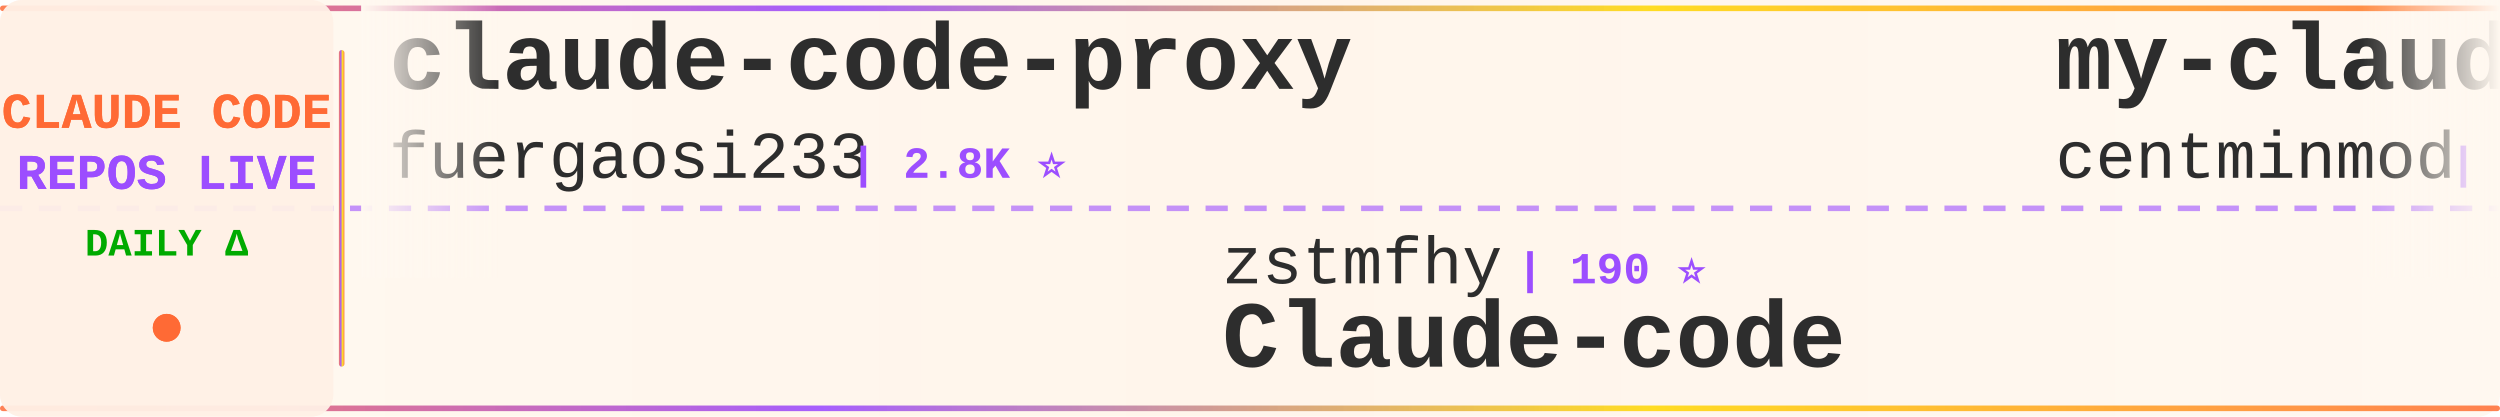
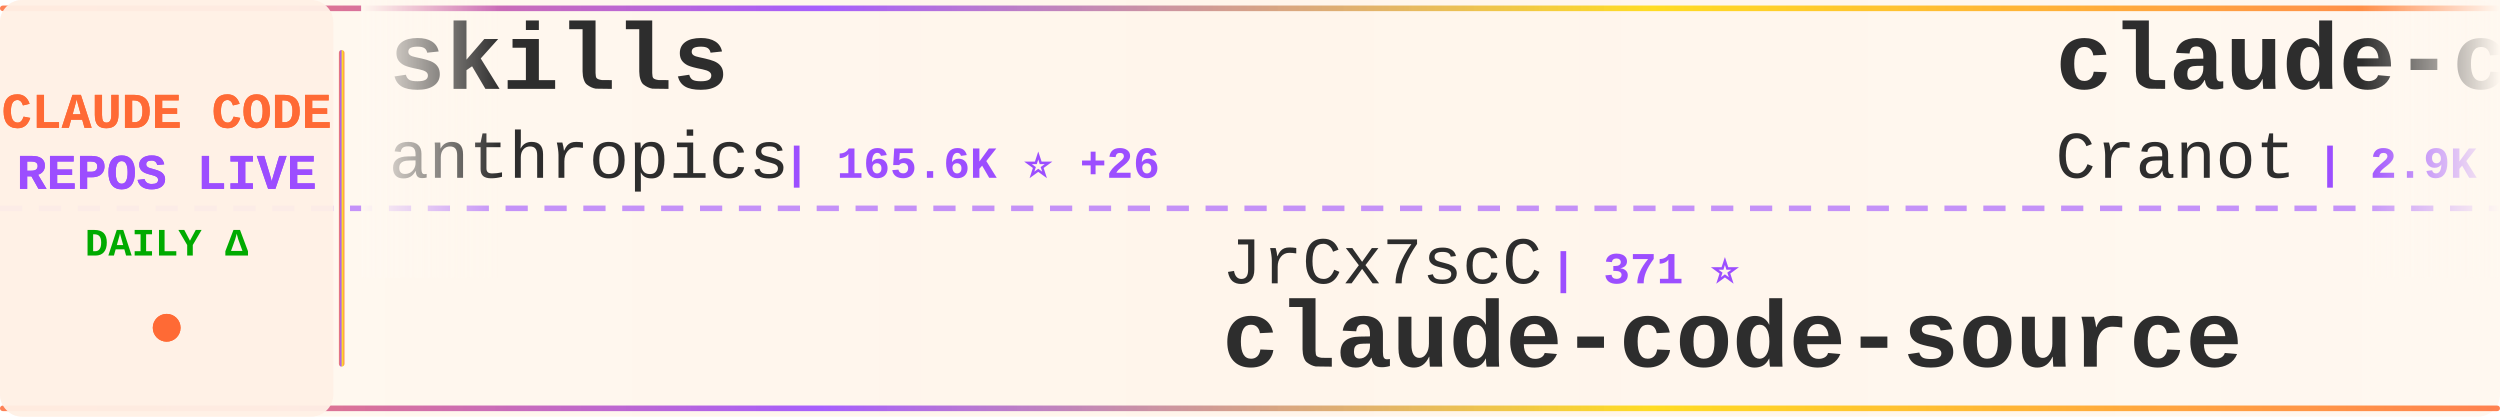
<svg xmlns="http://www.w3.org/2000/svg" width="900" height="150">
  <defs>
    <linearGradient id="tickerBg" x1="0%" y1="0%" x2="100%" y2="0%">
      <stop offset="0%" style="stop-color:#fff8f0;stop-opacity:0.98" />
      <stop offset="50%" style="stop-color:#fff5eb;stop-opacity:1" />
      <stop offset="100%" style="stop-color:#fff8f0;stop-opacity:0.98" />
    </linearGradient>
    <linearGradient id="borderGrad" x1="0%" y1="0%" x2="100%" y2="0%">
      <stop offset="0%" style="stop-color:#FF6B35;stop-opacity:0.85">
        <animate attributeName="stop-opacity" values="0.85;1;0.85" dur="2s" repeatCount="indefinite" />
      </stop>
      <stop offset="33%" style="stop-color:#9C4EFF;stop-opacity:0.9">
        <animate attributeName="stop-opacity" values="0.9;1;0.9" dur="2.2s" repeatCount="indefinite" />
      </stop>
      <stop offset="66%" style="stop-color:#FFD700;stop-opacity:0.85">
        <animate attributeName="stop-opacity" values="0.85;1;0.85" dur="1.8s" repeatCount="indefinite" />
      </stop>
      <stop offset="100%" style="stop-color:#FF6B35;stop-opacity:0.85">
        <animate attributeName="stop-opacity" values="0.85;1;0.85" dur="2s" repeatCount="indefinite" />
      </stop>
    </linearGradient>
    <filter id="textGlow">
      <feGaussianBlur stdDeviation="0.15" result="coloredBlur" />
      <feMerge>
        <feMergeNode in="coloredBlur" />
        <feMergeNode in="SourceGraphic" />
      </feMerge>
    </filter>
    <filter id="metricGlow">
      <feGaussianBlur stdDeviation="0.2" result="coloredBlur" />
      <feMerge>
        <feMergeNode in="coloredBlur" />
        <feMergeNode in="SourceGraphic" />
      </feMerge>
    </filter>
    <linearGradient id="leftFade" x1="0%" y1="0%" x2="100%" y2="0%">
      <stop offset="0%" style="stop-color:#fff8f0;stop-opacity:1" />
      <stop offset="100%" style="stop-color:#fff8f0;stop-opacity:0" />
    </linearGradient>
    <linearGradient id="rightFade" x1="0%" y1="0%" x2="100%" y2="0%">
      <stop offset="0%" style="stop-color:#fff8f0;stop-opacity:0" />
      <stop offset="100%" style="stop-color:#fff8f0;stop-opacity:1" />
    </linearGradient>
  </defs>
  <rect width="900" height="150" fill="url(#tickerBg)" rx="8" />
  <rect x="0" y="2" width="900" height="2" fill="url(#borderGrad)" rx="1" />
  <rect x="0" y="146" width="900" height="2" fill="url(#borderGrad)" rx="1" />
  <line x1="0" y1="75" x2="900" y2="75" stroke="#9C4EFF" stroke-width="2" stroke-dasharray="8 6" opacity="0.6" />
  <rect x="0" y="0" width="120" height="150" fill="#fff0e6" opacity="0.95" rx="8" />
  <text x="60" y="46" font-family="'Courier New', monospace" font-size="18" font-weight="bold" fill="#FF6B35" text-anchor="middle" filter="url(#textGlow)">
    CLAUDE CODE
  </text>
  <text x="60" y="68" font-family="'Courier New', monospace" font-size="18" font-weight="bold" fill="#9C4EFF" text-anchor="middle" filter="url(#textGlow)">
    REPOS LIVE
  </text>
  <text x="60" y="92" font-family="'Courier New', monospace" font-size="14" font-weight="bold" fill="#00aa00" text-anchor="middle">
    DAILY Δ
  </text>
  <circle cx="60" cy="118" r="5" fill="#FF6B35" filter="url(#metricGlow)">
    <animate attributeName="r" values="4;6;4" dur="1.5s" repeatCount="indefinite" />
    <animate attributeName="opacity" values="0.6;1;0.6" dur="1.5s" repeatCount="indefinite" />
  </circle>
  <rect x="122" y="18" width="2" height="114" fill="url(#borderGrad)" rx="1" />
  <clipPath id="tickerClip">
    <rect x="130" y="0" width="770" height="150" />
  </clipPath>
  <g clip-path="url(#tickerClip)">
    <g id="tickerItems">
      <animateTransform attributeName="transform" attributeType="XML" type="translate" from="0 0" to="-3000 0" dur="54s" repeatCount="indefinite" />
      <g transform="translate(0, 0)">
-         <text x="140" y="32" font-family="'Courier New', monospace" font-size="34" font-weight="bold" fill="#2d2d2d">claude-code-proxy</text>
-         <text x="140" y="64" font-family="'Courier New', monospace" font-size="24" font-weight="normal" fill="#2d2d2d" opacity="1.0">fuergaosi233</text>
-         <text x="306" y="64" font-family="'Courier New', monospace" font-size="16" font-weight="bold" fill="#9C4EFF"> | 2.8K ⭐</text>
+         <text x="140" y="32" font-family="'Courier New', monospace" font-size="34" font-weight="bold" fill="#2d2d2d">skills</text>
+         <text x="140" y="64" font-family="'Courier New', monospace" font-size="24" font-weight="normal" fill="#2d2d2d" opacity="1.0">anthropics</text>
+         <text x="282" y="64" font-family="'Courier New', monospace" font-size="16" font-weight="bold" fill="#9C4EFF"> | 165.6K ⭐ +26</text>
      </g>
      <g transform="translate(300, 0)">
-         <text x="140" y="102" font-family="'Courier New', monospace" font-size="24" font-weight="normal" fill="#2d2d2d" opacity="1.0">zstmfhy</text>
-         <text x="246" y="102" font-family="'Courier New', monospace" font-size="16" font-weight="bold" fill="#9C4EFF"> | 190 ⭐</text>
-         <text x="140" y="132" font-family="'Courier New', monospace" font-size="34" font-weight="bold" fill="#2d2d2d">Claude-code</text>
+         <text x="140" y="102" font-family="'Courier New', monospace" font-size="24" font-weight="normal" fill="#2d2d2d" opacity="1.0">JrCx7scC</text>
+         <text x="258" y="102" font-family="'Courier New', monospace" font-size="16" font-weight="bold" fill="#9C4EFF"> | 371 ⭐</text>
+         <text x="140" y="132" font-family="'Courier New', monospace" font-size="34" font-weight="bold" fill="#2d2d2d">claude-code-source</text>
      </g>
      <g transform="translate(600, 0)">
-         <text x="140" y="32" font-family="'Courier New', monospace" font-size="34" font-weight="bold" fill="#2d2d2d">my-claude-code-setup</text>
-         <text x="140" y="64" font-family="'Courier New', monospace" font-size="24" font-weight="normal" fill="#2d2d2d" opacity="1.0">centminmod</text>
-         <text x="282" y="64" font-family="'Courier New', monospace" font-size="16" font-weight="bold" fill="#9C4EFF"> | 2.5K ⭐</text>
+         <text x="140" y="32" font-family="'Courier New', monospace" font-size="34" font-weight="bold" fill="#2d2d2d">claude-code-guide</text>
+         <text x="140" y="64" font-family="'Courier New', monospace" font-size="24" font-weight="normal" fill="#2d2d2d" opacity="1.0">Cranot</text>
+         <text x="234" y="64" font-family="'Courier New', monospace" font-size="16" font-weight="bold" fill="#9C4EFF"> | 2.9K ⭐</text>
      </g>
      <g transform="translate(900, 0)">
-         <text x="140" y="102" font-family="'Courier New', monospace" font-size="24" font-weight="normal" fill="#2d2d2d" opacity="1.0">luongnv89</text>
-         <text x="270" y="102" font-family="'Courier New', monospace" font-size="16" font-weight="bold" fill="#9C4EFF"> | 40.8K ⭐ +2</text>
-         <text x="140" y="132" font-family="'Courier New', monospace" font-size="34" font-weight="bold" fill="#2d2d2d">claude-howto</text>
+         <text x="140" y="102" font-family="'Courier New', monospace" font-size="24" font-weight="normal" fill="#2d2d2d" opacity="1.0">pedrohcgs</text>
+         <text x="270" y="102" font-family="'Courier New', monospace" font-size="16" font-weight="bold" fill="#9C4EFF"> | 1.4K ⭐</text>
+         <text x="140" y="132" font-family="'Courier New', monospace" font-size="34" font-weight="bold" fill="#2d2d2d">claude-code-my-workflow</text>
      </g>
      <g transform="translate(1200, 0)">
-         <text x="140" y="32" font-family="'Courier New', monospace" font-size="34" font-weight="bold" fill="#2d2d2d">claude-code-infrastructu...</text>
-         <text x="140" y="64" font-family="'Courier New', monospace" font-size="24" font-weight="normal" fill="#2d2d2d" opacity="1.0">diet103</text>
-         <text x="246" y="64" font-family="'Courier New', monospace" font-size="16" font-weight="bold" fill="#9C4EFF"> | 10.0K ⭐</text>
+         <text x="140" y="32" font-family="'Courier New', monospace" font-size="34" font-weight="bold" fill="#2d2d2d">awesome-claude-code</text>
+         <text x="140" y="64" font-family="'Courier New', monospace" font-size="24" font-weight="normal" fill="#2d2d2d" opacity="1.0">jqueryscript</text>
+         <text x="306" y="64" font-family="'Courier New', monospace" font-size="16" font-weight="bold" fill="#9C4EFF"> | 484 ⭐ +1</text>
      </g>
      <g transform="translate(1500, 0)">
-         <text x="140" y="102" font-family="'Courier New', monospace" font-size="24" font-weight="normal" fill="#2d2d2d" opacity="1.0">Chachamaru127</text>
-         <text x="318" y="102" font-family="'Courier New', monospace" font-size="16" font-weight="bold" fill="#9C4EFF"> | 3.0K ⭐ +1</text>
-         <text x="140" y="132" font-family="'Courier New', monospace" font-size="34" font-weight="bold" fill="#2d2d2d">claude-code-harness</text>
+         <text x="140" y="102" font-family="'Courier New', monospace" font-size="24" font-weight="normal" fill="#2d2d2d" opacity="1.0">oboard</text>
+         <text x="234" y="102" font-family="'Courier New', monospace" font-size="16" font-weight="bold" fill="#9C4EFF"> | 3.3K ⭐ -1</text>
+         <text x="140" y="132" font-family="'Courier New', monospace" font-size="34" font-weight="bold" fill="#2d2d2d">claude-code-rev</text>
      </g>
      <g transform="translate(1800, 0)">
-         <text x="140" y="32" font-family="'Courier New', monospace" font-size="34" font-weight="bold" fill="#2d2d2d">ralph-claude-code</text>
-         <text x="140" y="64" font-family="'Courier New', monospace" font-size="24" font-weight="normal" fill="#2d2d2d" opacity="1.0">frankbria</text>
-         <text x="270" y="64" font-family="'Courier New', monospace" font-size="16" font-weight="bold" fill="#9C4EFF"> | 9.6K ⭐ +1</text>
+         <text x="140" y="32" font-family="'Courier New', monospace" font-size="34" font-weight="bold" fill="#2d2d2d">pi-vs-claude-code</text>
+         <text x="140" y="64" font-family="'Courier New', monospace" font-size="24" font-weight="normal" fill="#2d2d2d" opacity="1.0">disler</text>
+         <text x="234" y="64" font-family="'Courier New', monospace" font-size="16" font-weight="bold" fill="#9C4EFF"> | 1.6K ⭐ +1</text>
      </g>
      <g transform="translate(2100, 0)">
-         <text x="140" y="102" font-family="'Courier New', monospace" font-size="24" font-weight="normal" fill="#2d2d2d" opacity="1.0">ponponon</text>
-         <text x="258" y="102" font-family="'Courier New', monospace" font-size="16" font-weight="bold" fill="#9C4EFF"> | 2.3K ⭐</text>
-         <text x="140" y="132" font-family="'Courier New', monospace" font-size="34" font-weight="bold" fill="#2d2d2d">claude_code_src</text>
+         <text x="140" y="102" font-family="'Courier New', monospace" font-size="24" font-weight="normal" fill="#2d2d2d" opacity="1.0">edmund-io</text>
+         <text x="270" y="102" font-family="'Courier New', monospace" font-size="16" font-weight="bold" fill="#9C4EFF"> | 1.5K ⭐</text>
+         <text x="140" y="132" font-family="'Courier New', monospace" font-size="34" font-weight="bold" fill="#2d2d2d">edmunds-claude-code</text>
      </g>
      <g transform="translate(2400, 0)">
-         <text x="140" y="32" font-family="'Courier New', monospace" font-size="34" font-weight="bold" fill="#2d2d2d">claude-code-spec-workflo...</text>
-         <text x="140" y="64" font-family="'Courier New', monospace" font-size="24" font-weight="normal" fill="#2d2d2d" opacity="1.0">Pimzino</text>
-         <text x="246" y="64" font-family="'Courier New', monospace" font-size="16" font-weight="bold" fill="#9C4EFF"> | 3.8K ⭐</text>
+         <text x="140" y="32" font-family="'Courier New', monospace" font-size="34" font-weight="bold" fill="#2d2d2d">claude-code-harness</text>
+         <text x="140" y="64" font-family="'Courier New', monospace" font-size="24" font-weight="normal" fill="#2d2d2d" opacity="1.0">Chachamaru127</text>
+         <text x="318" y="64" font-family="'Courier New', monospace" font-size="16" font-weight="bold" fill="#9C4EFF"> | 3.0K ⭐</text>
      </g>
      <g transform="translate(2700, 0)">
-         <text x="140" y="102" font-family="'Courier New', monospace" font-size="24" font-weight="normal" fill="#2d2d2d" opacity="1.0">RichardAtCT</text>
-         <text x="294" y="102" font-family="'Courier New', monospace" font-size="16" font-weight="bold" fill="#9C4EFF"> | 2.7K ⭐</text>
-         <text x="140" y="132" font-family="'Courier New', monospace" font-size="34" font-weight="bold" fill="#2d2d2d">claude-code-telegram</text>
+         <text x="140" y="102" font-family="'Courier New', monospace" font-size="24" font-weight="normal" fill="#2d2d2d" opacity="1.0">shanraisshan</text>
+         <text x="306" y="102" font-family="'Courier New', monospace" font-size="16" font-weight="bold" fill="#9C4EFF"> | 63.9K ⭐ +6</text>
+         <text x="140" y="132" font-family="'Courier New', monospace" font-size="34" font-weight="bold" fill="#2d2d2d">claude-code-best-practic...</text>
      </g>
      <g transform="translate(3000, 0)">
-         <text x="140" y="32" font-family="'Courier New', monospace" font-size="34" font-weight="bold" fill="#2d2d2d">claude-code-proxy</text>
-         <text x="140" y="64" font-family="'Courier New', monospace" font-size="24" font-weight="normal" fill="#2d2d2d" opacity="1.0">fuergaosi233</text>
-         <text x="306" y="64" font-family="'Courier New', monospace" font-size="16" font-weight="bold" fill="#9C4EFF"> | 2.8K ⭐</text>
+         <text x="140" y="32" font-family="'Courier New', monospace" font-size="34" font-weight="bold" fill="#2d2d2d">skills</text>
+         <text x="140" y="64" font-family="'Courier New', monospace" font-size="24" font-weight="normal" fill="#2d2d2d" opacity="1.0">anthropics</text>
+         <text x="282" y="64" font-family="'Courier New', monospace" font-size="16" font-weight="bold" fill="#9C4EFF"> | 165.6K ⭐ +26</text>
      </g>
      <g transform="translate(3300, 0)">
-         <text x="140" y="102" font-family="'Courier New', monospace" font-size="24" font-weight="normal" fill="#2d2d2d" opacity="1.0">zstmfhy</text>
-         <text x="246" y="102" font-family="'Courier New', monospace" font-size="16" font-weight="bold" fill="#9C4EFF"> | 190 ⭐</text>
-         <text x="140" y="132" font-family="'Courier New', monospace" font-size="34" font-weight="bold" fill="#2d2d2d">Claude-code</text>
+         <text x="140" y="102" font-family="'Courier New', monospace" font-size="24" font-weight="normal" fill="#2d2d2d" opacity="1.0">JrCx7scC</text>
+         <text x="258" y="102" font-family="'Courier New', monospace" font-size="16" font-weight="bold" fill="#9C4EFF"> | 371 ⭐</text>
+         <text x="140" y="132" font-family="'Courier New', monospace" font-size="34" font-weight="bold" fill="#2d2d2d">claude-code-source</text>
      </g>
      <g transform="translate(3600, 0)">
-         <text x="140" y="32" font-family="'Courier New', monospace" font-size="34" font-weight="bold" fill="#2d2d2d">my-claude-code-setup</text>
-         <text x="140" y="64" font-family="'Courier New', monospace" font-size="24" font-weight="normal" fill="#2d2d2d" opacity="1.0">centminmod</text>
-         <text x="282" y="64" font-family="'Courier New', monospace" font-size="16" font-weight="bold" fill="#9C4EFF"> | 2.5K ⭐</text>
+         <text x="140" y="32" font-family="'Courier New', monospace" font-size="34" font-weight="bold" fill="#2d2d2d">claude-code-guide</text>
+         <text x="140" y="64" font-family="'Courier New', monospace" font-size="24" font-weight="normal" fill="#2d2d2d" opacity="1.0">Cranot</text>
+         <text x="234" y="64" font-family="'Courier New', monospace" font-size="16" font-weight="bold" fill="#9C4EFF"> | 2.9K ⭐</text>
      </g>
      <g transform="translate(3900, 0)">
-         <text x="140" y="102" font-family="'Courier New', monospace" font-size="24" font-weight="normal" fill="#2d2d2d" opacity="1.0">luongnv89</text>
-         <text x="270" y="102" font-family="'Courier New', monospace" font-size="16" font-weight="bold" fill="#9C4EFF"> | 40.8K ⭐ +2</text>
-         <text x="140" y="132" font-family="'Courier New', monospace" font-size="34" font-weight="bold" fill="#2d2d2d">claude-howto</text>
+         <text x="140" y="102" font-family="'Courier New', monospace" font-size="24" font-weight="normal" fill="#2d2d2d" opacity="1.0">pedrohcgs</text>
+         <text x="270" y="102" font-family="'Courier New', monospace" font-size="16" font-weight="bold" fill="#9C4EFF"> | 1.4K ⭐</text>
+         <text x="140" y="132" font-family="'Courier New', monospace" font-size="34" font-weight="bold" fill="#2d2d2d">claude-code-my-workflow</text>
      </g>
    </g>
  </g>
  <rect x="130" y="0" width="50" height="100" fill="url(#leftFade)" />
  <rect x="850" y="0" width="50" height="100" fill="url(#rightFade)" />
</svg>
